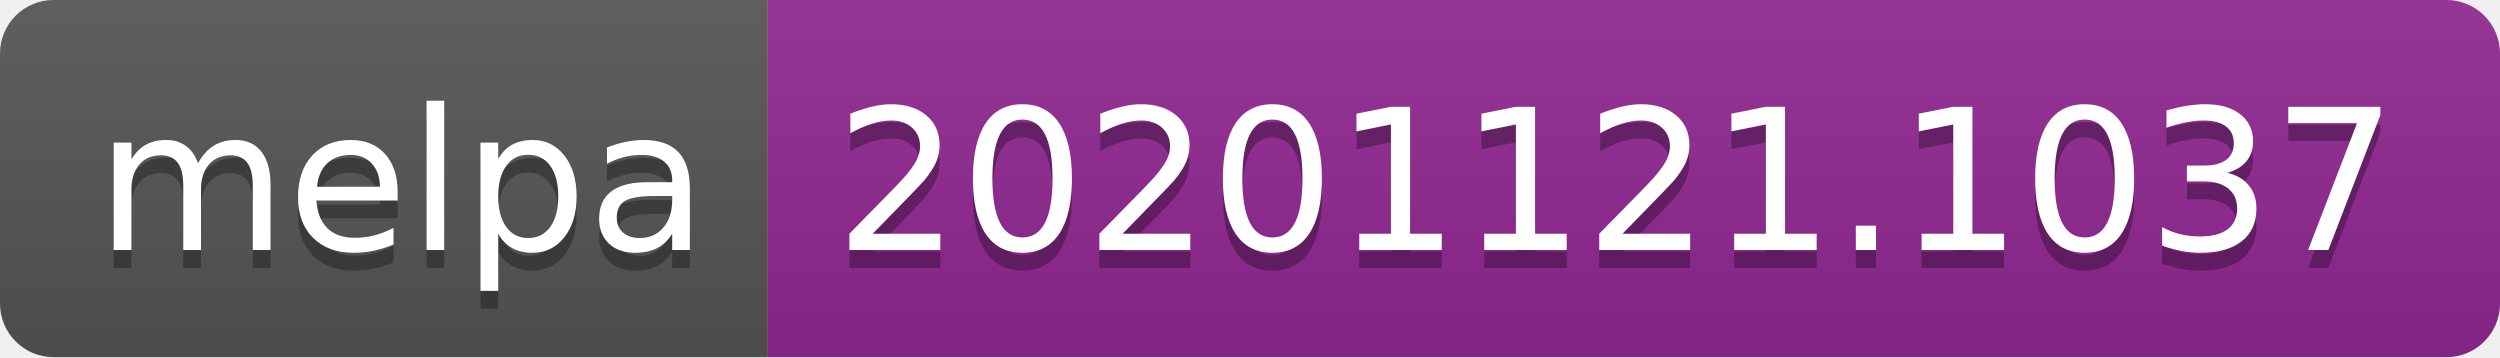
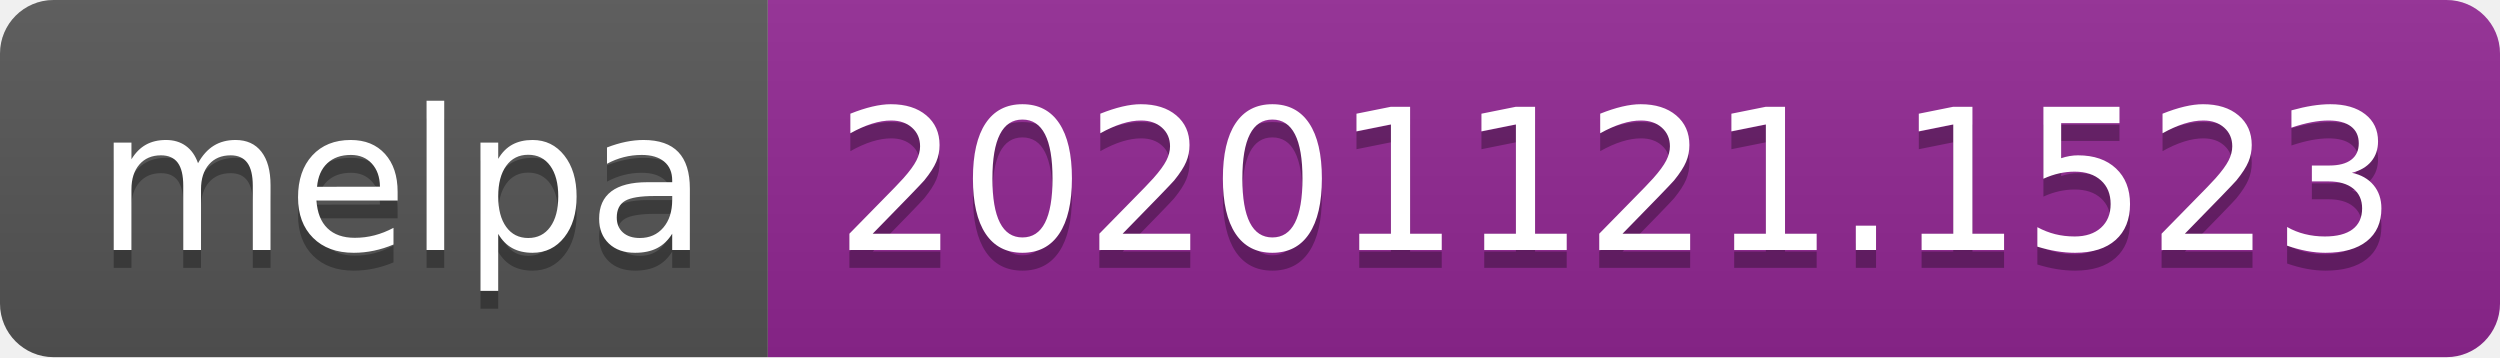
- <svg xmlns="http://www.w3.org/2000/svg" width="140" height="20" role="img" aria-label="melpa: 20201121.1037">
+ <svg xmlns="http://www.w3.org/2000/svg" width="140" height="20" role="img" aria-label="melpa: 20201121.1523">
  <linearGradient id="s" x2="0" y2="100%">
    <stop offset="0" stop-color="#bbb" stop-opacity=".1" />
    <stop offset="1" stop-opacity=".1" />
  </linearGradient>
  <clipPath id="r">
    <rect width="140" height="20" rx="3" fill="#fff" />
  </clipPath>
  <g clip-path="url(#r)">
    <rect width="43" height="20" fill="#555" />
    <rect x="43" width="97" height="20" fill="#922793" />
    <rect width="140" height="20" fill="url(#s)" />
  </g>
  <g fill="#fff" text-anchor="middle" font-family="Verdana,Geneva,DejaVu Sans,sans-serif" text-rendering="geometricPrecision" font-size="110">
    <text aria-hidden="true" x="225" y="150" fill="#010101" fill-opacity=".3" transform="scale(.1)" textLength="330">melpa</text>
    <text x="225" y="140" transform="scale(.1)" fill="#fff" textLength="330">melpa</text>
-     <text aria-hidden="true" x="905" y="150" fill="#010101" fill-opacity=".3" transform="scale(.1)" textLength="870">20201121.1037</text>
-     <text x="905" y="140" transform="scale(.1)" fill="#fff" textLength="870">20201121.1037</text>
+     <text aria-hidden="true" x="905" y="150" fill="#010101" fill-opacity=".3" transform="scale(.1)" textLength="870">20201121.1523</text>
+     <text x="905" y="140" transform="scale(.1)" fill="#fff" textLength="870">20201121.1523</text>
  </g>
</svg>
